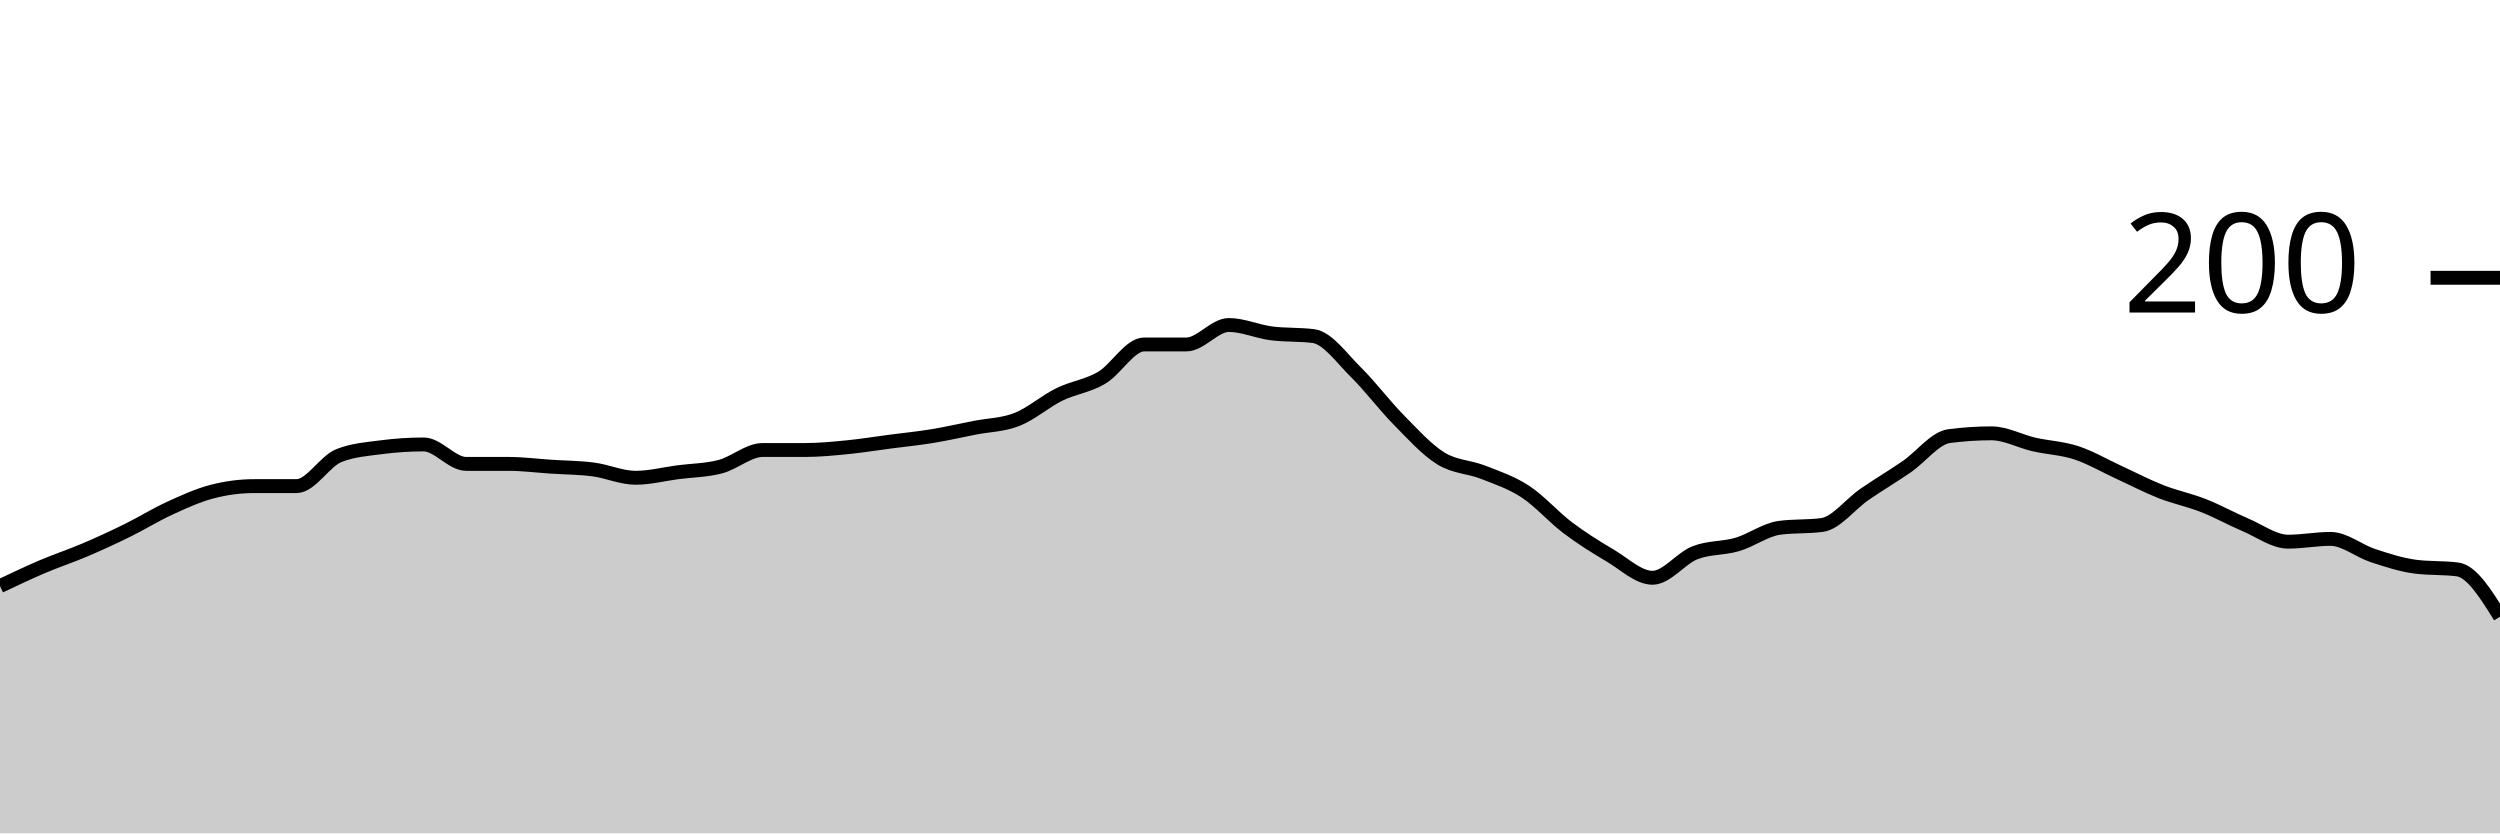
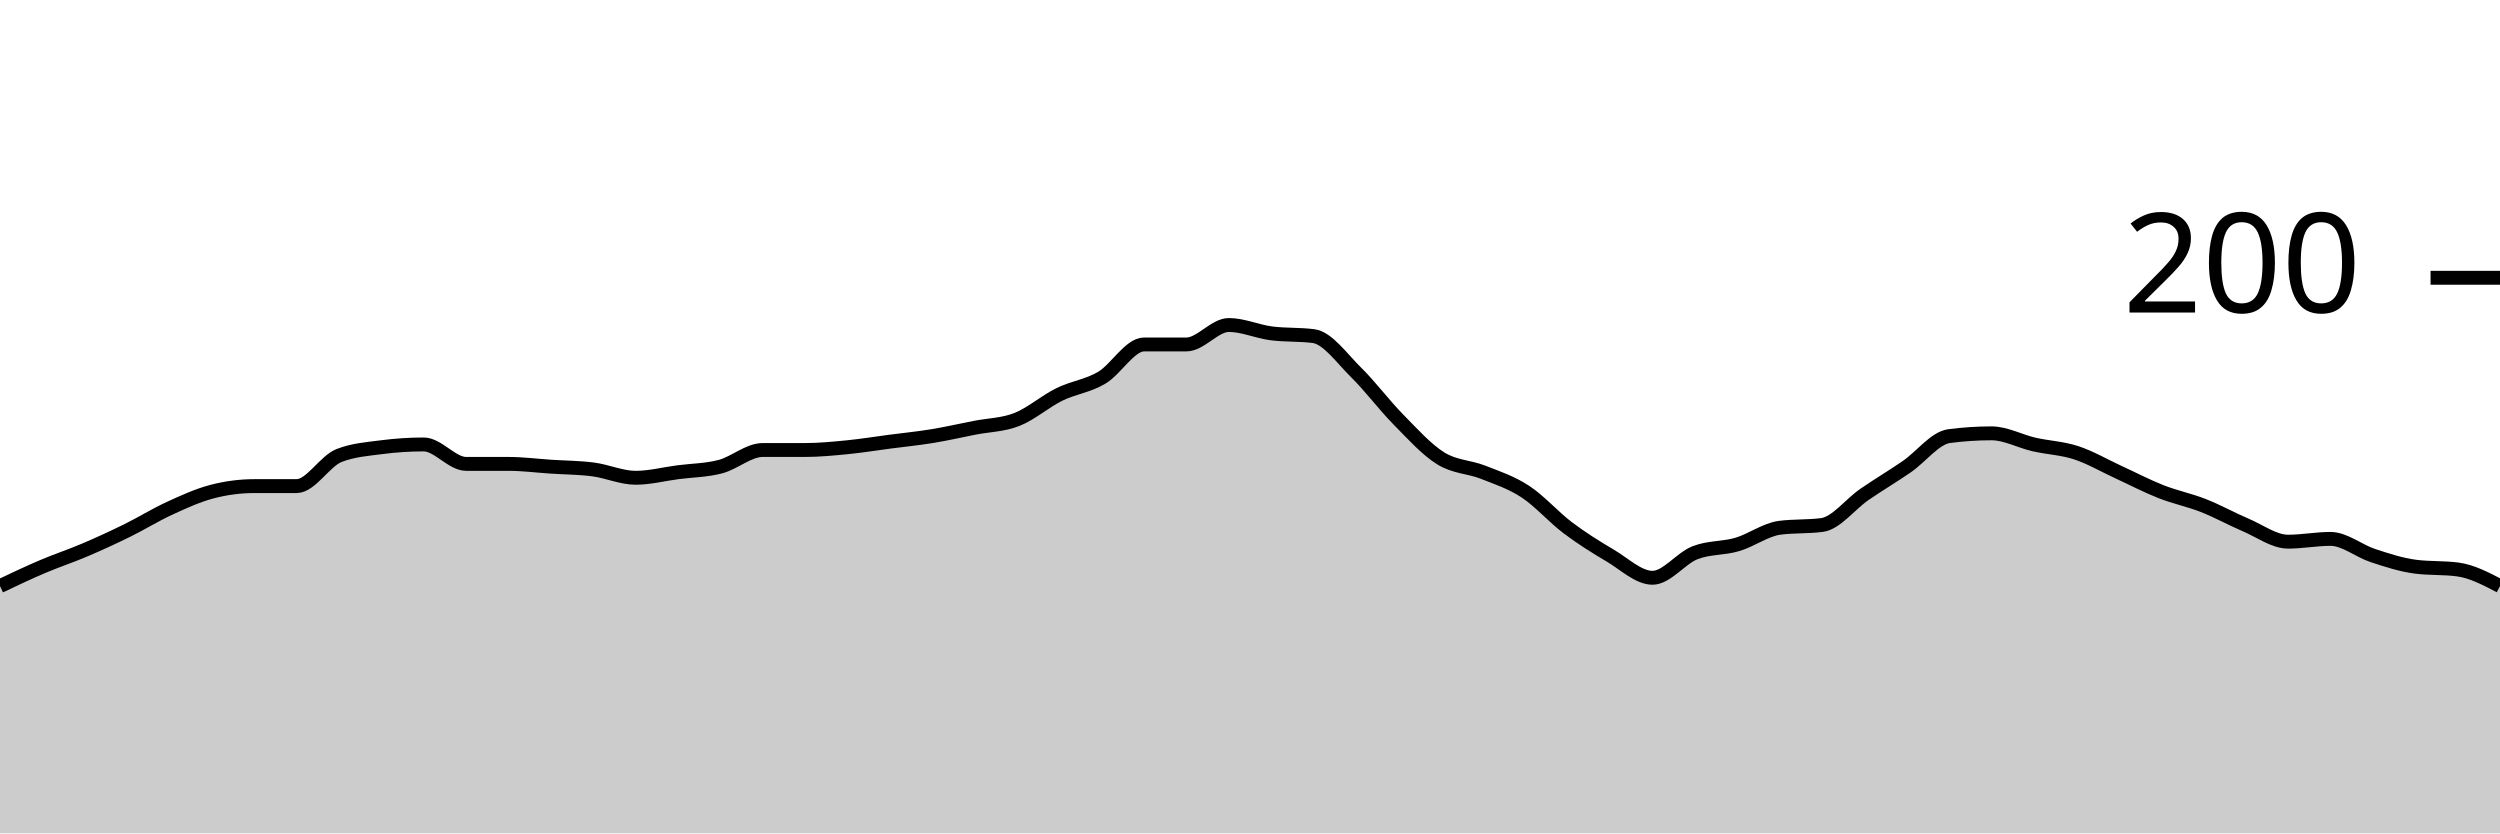
<svg xmlns="http://www.w3.org/2000/svg" viewBox="0 0 180 60">
  <g transform="translate(0,20)">
-     <path class="area" fill="rgba(0, 0, 0, 0.2)" d="M0,22.2C1.017,21.717,2.034,21.233,3.051,20.8C4.068,20.367,5.085,20.033,6.102,19.6C7.119,19.167,8.136,18.7,9.153,18.2C10.169,17.7,11.186,17.067,12.203,16.6C13.22,16.133,14.237,15.667,15.254,15.4C16.271,15.133,17.288,15,18.305,15C19.322,15,20.339,15,21.356,15C22.373,15,23.39,13.2,24.407,12.8C25.424,12.4,26.441,12.333,27.458,12.2C28.475,12.067,29.492,12,30.508,12C31.525,12,32.542,13.4,33.559,13.4C34.576,13.4,35.593,13.4,36.61,13.4C37.627,13.4,38.644,13.533,39.661,13.6C40.678,13.667,41.695,13.667,42.712,13.8C43.729,13.933,44.746,14.4,45.763,14.4C46.78,14.4,47.797,14.133,48.814,14C49.831,13.867,50.847,13.867,51.864,13.6C52.881,13.333,53.898,12.4,54.915,12.4C55.932,12.4,56.949,12.4,57.966,12.4C58.983,12.4,60,12.3,61.017,12.2C62.034,12.1,63.051,11.933,64.068,11.8C65.085,11.667,66.102,11.567,67.119,11.4C68.136,11.233,69.153,11,70.169,10.8C71.186,10.6,72.203,10.6,73.22,10.2C74.237,9.8,75.254,8.9,76.271,8.4C77.288,7.9,78.305,7.8,79.322,7.2C80.339,6.6,81.356,4.8,82.373,4.8C83.39,4.8,84.407,4.8,85.424,4.8C86.441,4.8,87.458,3.4,88.475,3.4C89.492,3.4,90.508,3.867,91.525,4C92.542,4.133,93.559,4.067,94.576,4.2C95.593,4.333,96.61,5.8,97.627,6.8C98.644,7.8,99.661,9.167,100.678,10.2C101.695,11.233,102.712,12.367,103.729,13C104.746,13.633,105.763,13.6,106.78,14C107.797,14.4,108.814,14.733,109.831,15.4C110.847,16.067,111.864,17.233,112.881,18C113.898,18.767,114.915,19.4,115.932,20C116.949,20.6,117.966,21.6,118.983,21.6C120,21.6,121.017,20.2,122.034,19.8C123.051,19.4,124.068,19.5,125.085,19.2C126.102,18.9,127.119,18.133,128.136,18C129.153,17.867,130.169,17.933,131.186,17.8C132.203,17.667,133.22,16.3,134.237,15.6C135.254,14.9,136.271,14.3,137.288,13.6C138.305,12.9,139.322,11.533,140.339,11.4C141.356,11.267,142.373,11.2,143.39,11.2C144.407,11.2,145.424,11.767,146.441,12C147.458,12.233,148.475,12.267,149.492,12.6C150.508,12.933,151.525,13.533,152.542,14C153.559,14.467,154.576,15,155.593,15.4C156.61,15.8,157.627,16,158.644,16.4C159.661,16.8,160.678,17.367,161.695,17.8C162.712,18.233,163.729,19,164.746,19C165.763,19,166.78,18.8,167.797,18.8C168.814,18.8,169.831,19.667,170.847,20C171.864,20.333,172.881,20.667,173.898,20.8C174.915,20.933,175.932,20.867,176.949,21C177.966,21.133,178.983,22.767,180,24.4L180,40C178.983,40,177.966,40,176.949,40C175.932,40,174.915,40,173.898,40C172.881,40,171.864,40,170.847,40C169.831,40,168.814,40,167.797,40C166.78,40,165.763,40,164.746,40C163.729,40,162.712,40,161.695,40C160.678,40,159.661,40,158.644,40C157.627,40,156.61,40,155.593,40C154.576,40,153.559,40,152.542,40C151.525,40,150.508,40,149.492,40C148.475,40,147.458,40,146.441,40C145.424,40,144.407,40,143.39,40C142.373,40,141.356,40,140.339,40C139.322,40,138.305,40,137.288,40C136.271,40,135.254,40,134.237,40C133.22,40,132.203,40,131.186,40C130.169,40,129.153,40,128.136,40C127.119,40,126.102,40,125.085,40C124.068,40,123.051,40,122.034,40C121.017,40,120,40,118.983,40C117.966,40,116.949,40,115.932,40C114.915,40,113.898,40,112.881,40C111.864,40,110.847,40,109.831,40C108.814,40,107.797,40,106.78,40C105.763,40,104.746,40,103.729,40C102.712,40,101.695,40,100.678,40C99.661,40,98.644,40,97.627,40C96.61,40,95.593,40,94.576,40C93.559,40,92.542,40,91.525,40C90.508,40,89.492,40,88.475,40C87.458,40,86.441,40,85.424,40C84.407,40,83.39,40,82.373,40C81.356,40,80.339,40,79.322,40C78.305,40,77.288,40,76.271,40C75.254,40,74.237,40,73.22,40C72.203,40,71.186,40,70.169,40C69.153,40,68.136,40,67.119,40C66.102,40,65.085,40,64.068,40C63.051,40,62.034,40,61.017,40C60,40,58.983,40,57.966,40C56.949,40,55.932,40,54.915,40C53.898,40,52.881,40,51.864,40C50.847,40,49.831,40,48.814,40C47.797,40,46.78,40,45.763,40C44.746,40,43.729,40,42.712,40C41.695,40,40.678,40,39.661,40C38.644,40,37.627,40,36.61,40C35.593,40,34.576,40,33.559,40C32.542,40,31.525,40,30.508,40C29.492,40,28.475,40,27.458,40C26.441,40,25.424,40,24.407,40C23.39,40,22.373,40,21.356,40C20.339,40,19.322,40,18.305,40C17.288,40,16.271,40,15.254,40C14.237,40,13.22,40,12.203,40C11.186,40,10.169,40,9.153,40C8.136,40,7.119,40,6.102,40C5.085,40,4.068,40,3.051,40C2.034,40,1.017,40,0,40Z" />
-     <path class="line" stroke="black" fill="none" d="M0,22.2C1.017,21.717,2.034,21.233,3.051,20.8C4.068,20.367,5.085,20.033,6.102,19.6C7.119,19.167,8.136,18.7,9.153,18.2C10.169,17.7,11.186,17.067,12.203,16.6C13.22,16.133,14.237,15.667,15.254,15.4C16.271,15.133,17.288,15,18.305,15C19.322,15,20.339,15,21.356,15C22.373,15,23.39,13.2,24.407,12.8C25.424,12.4,26.441,12.333,27.458,12.2C28.475,12.067,29.492,12,30.508,12C31.525,12,32.542,13.4,33.559,13.4C34.576,13.4,35.593,13.4,36.61,13.4C37.627,13.4,38.644,13.533,39.661,13.6C40.678,13.667,41.695,13.667,42.712,13.8C43.729,13.933,44.746,14.4,45.763,14.4C46.78,14.4,47.797,14.133,48.814,14C49.831,13.867,50.847,13.867,51.864,13.6C52.881,13.333,53.898,12.4,54.915,12.4C55.932,12.4,56.949,12.4,57.966,12.4C58.983,12.4,60,12.3,61.017,12.2C62.034,12.1,63.051,11.933,64.068,11.8C65.085,11.667,66.102,11.567,67.119,11.4C68.136,11.233,69.153,11,70.169,10.8C71.186,10.6,72.203,10.6,73.22,10.2C74.237,9.8,75.254,8.9,76.271,8.4C77.288,7.9,78.305,7.8,79.322,7.2C80.339,6.6,81.356,4.8,82.373,4.8C83.39,4.8,84.407,4.8,85.424,4.8C86.441,4.8,87.458,3.4,88.475,3.4C89.492,3.4,90.508,3.867,91.525,4C92.542,4.133,93.559,4.067,94.576,4.2C95.593,4.333,96.61,5.8,97.627,6.8C98.644,7.8,99.661,9.167,100.678,10.2C101.695,11.233,102.712,12.367,103.729,13C104.746,13.633,105.763,13.6,106.78,14C107.797,14.4,108.814,14.733,109.831,15.4C110.847,16.067,111.864,17.233,112.881,18C113.898,18.767,114.915,19.4,115.932,20C116.949,20.6,117.966,21.6,118.983,21.6C120,21.6,121.017,20.2,122.034,19.8C123.051,19.4,124.068,19.5,125.085,19.2C126.102,18.9,127.119,18.133,128.136,18C129.153,17.867,130.169,17.933,131.186,17.8C132.203,17.667,133.22,16.3,134.237,15.6C135.254,14.9,136.271,14.3,137.288,13.6C138.305,12.9,139.322,11.533,140.339,11.4C141.356,11.267,142.373,11.2,143.39,11.2C144.407,11.2,145.424,11.767,146.441,12C147.458,12.233,148.475,12.267,149.492,12.6C150.508,12.933,151.525,13.533,152.542,14C153.559,14.467,154.576,15,155.593,15.4C156.61,15.8,157.627,16,158.644,16.4C159.661,16.8,160.678,17.367,161.695,17.8C162.712,18.233,163.729,19,164.746,19C165.763,19,166.78,18.8,167.797,18.8C168.814,18.8,169.831,19.667,170.847,20C171.864,20.333,172.881,20.667,173.898,20.8C174.915,20.933,175.932,20.867,176.949,21C177.966,21.133,178.983,22.767,180,24.4" />
+     <path class="area" fill="rgba(0, 0, 0, 0.2)" d="M0,22.2C1.017,21.717,2.034,21.233,3.051,20.8C4.068,20.367,5.085,20.033,6.102,19.6C7.119,19.167,8.136,18.7,9.153,18.2C10.169,17.7,11.186,17.067,12.203,16.6C13.22,16.133,14.237,15.667,15.254,15.4C16.271,15.133,17.288,15,18.305,15C19.322,15,20.339,15,21.356,15C22.373,15,23.39,13.2,24.407,12.8C25.424,12.4,26.441,12.333,27.458,12.2C28.475,12.067,29.492,12,30.508,12C31.525,12,32.542,13.4,33.559,13.4C34.576,13.4,35.593,13.4,36.61,13.4C37.627,13.4,38.644,13.533,39.661,13.6C40.678,13.667,41.695,13.667,42.712,13.8C43.729,13.933,44.746,14.4,45.763,14.4C46.78,14.4,47.797,14.133,48.814,14C49.831,13.867,50.847,13.867,51.864,13.6C52.881,13.333,53.898,12.4,54.915,12.4C55.932,12.4,56.949,12.4,57.966,12.4C58.983,12.4,60,12.3,61.017,12.2C62.034,12.1,63.051,11.933,64.068,11.8C65.085,11.667,66.102,11.567,67.119,11.4C68.136,11.233,69.153,11,70.169,10.8C71.186,10.6,72.203,10.6,73.22,10.2C74.237,9.8,75.254,8.9,76.271,8.4C77.288,7.9,78.305,7.8,79.322,7.2C80.339,6.6,81.356,4.8,82.373,4.8C83.39,4.8,84.407,4.8,85.424,4.8C86.441,4.8,87.458,3.4,88.475,3.4C89.492,3.4,90.508,3.867,91.525,4C92.542,4.133,93.559,4.067,94.576,4.2C95.593,4.333,96.61,5.8,97.627,6.8C98.644,7.8,99.661,9.167,100.678,10.2C101.695,11.233,102.712,12.367,103.729,13C104.746,13.633,105.763,13.6,106.78,14C107.797,14.4,108.814,14.733,109.831,15.4C110.847,16.067,111.864,17.233,112.881,18C113.898,18.767,114.915,19.4,115.932,20C116.949,20.6,117.966,21.6,118.983,21.6C120,21.6,121.017,20.2,122.034,19.8C123.051,19.4,124.068,19.5,125.085,19.2C126.102,18.9,127.119,18.133,128.136,18C129.153,17.867,130.169,17.933,131.186,17.8C132.203,17.667,133.22,16.3,134.237,15.6C135.254,14.9,136.271,14.3,137.288,13.6C138.305,12.9,139.322,11.533,140.339,11.4C141.356,11.267,142.373,11.2,143.39,11.2C144.407,11.2,145.424,11.767,146.441,12C147.458,12.233,148.475,12.267,149.492,12.6C150.508,12.933,151.525,13.533,152.542,14C153.559,14.467,154.576,15,155.593,15.4C156.61,15.8,157.627,16,158.644,16.4C159.661,16.8,160.678,17.367,161.695,17.8C162.712,18.233,163.729,19,164.746,19C165.763,19,166.78,18.8,167.797,18.8C168.814,18.8,169.831,19.667,170.847,20C171.864,20.333,172.881,20.667,173.898,20.8C174.915,20.933,175.932,20.867,176.949,21C177.966,21.133,178.983,21.667,180,22.2L180,40C178.983,40,177.966,40,176.949,40C175.932,40,174.915,40,173.898,40C172.881,40,171.864,40,170.847,40C169.831,40,168.814,40,167.797,40C166.78,40,165.763,40,164.746,40C163.729,40,162.712,40,161.695,40C160.678,40,159.661,40,158.644,40C157.627,40,156.61,40,155.593,40C154.576,40,153.559,40,152.542,40C151.525,40,150.508,40,149.492,40C148.475,40,147.458,40,146.441,40C145.424,40,144.407,40,143.39,40C142.373,40,141.356,40,140.339,40C139.322,40,138.305,40,137.288,40C136.271,40,135.254,40,134.237,40C133.22,40,132.203,40,131.186,40C130.169,40,129.153,40,128.136,40C127.119,40,126.102,40,125.085,40C124.068,40,123.051,40,122.034,40C121.017,40,120,40,118.983,40C117.966,40,116.949,40,115.932,40C114.915,40,113.898,40,112.881,40C111.864,40,110.847,40,109.831,40C108.814,40,107.797,40,106.78,40C105.763,40,104.746,40,103.729,40C102.712,40,101.695,40,100.678,40C99.661,40,98.644,40,97.627,40C96.61,40,95.593,40,94.576,40C93.559,40,92.542,40,91.525,40C90.508,40,89.492,40,88.475,40C87.458,40,86.441,40,85.424,40C84.407,40,83.39,40,82.373,40C81.356,40,80.339,40,79.322,40C78.305,40,77.288,40,76.271,40C75.254,40,74.237,40,73.22,40C72.203,40,71.186,40,70.169,40C69.153,40,68.136,40,67.119,40C66.102,40,65.085,40,64.068,40C63.051,40,62.034,40,61.017,40C60,40,58.983,40,57.966,40C56.949,40,55.932,40,54.915,40C53.898,40,52.881,40,51.864,40C50.847,40,49.831,40,48.814,40C47.797,40,46.78,40,45.763,40C44.746,40,43.729,40,42.712,40C41.695,40,40.678,40,39.661,40C38.644,40,37.627,40,36.61,40C35.593,40,34.576,40,33.559,40C32.542,40,31.525,40,30.508,40C29.492,40,28.475,40,27.458,40C26.441,40,25.424,40,24.407,40C23.39,40,22.373,40,21.356,40C20.339,40,19.322,40,18.305,40C17.288,40,16.271,40,15.254,40C14.237,40,13.22,40,12.203,40C11.186,40,10.169,40,9.153,40C8.136,40,7.119,40,6.102,40C5.085,40,4.068,40,3.051,40C2.034,40,1.017,40,0,40Z" />
+     <path class="line" stroke="black" fill="none" d="M0,22.2C1.017,21.717,2.034,21.233,3.051,20.8C4.068,20.367,5.085,20.033,6.102,19.6C7.119,19.167,8.136,18.7,9.153,18.2C10.169,17.7,11.186,17.067,12.203,16.6C13.22,16.133,14.237,15.667,15.254,15.4C16.271,15.133,17.288,15,18.305,15C19.322,15,20.339,15,21.356,15C22.373,15,23.39,13.2,24.407,12.8C25.424,12.4,26.441,12.333,27.458,12.2C28.475,12.067,29.492,12,30.508,12C31.525,12,32.542,13.4,33.559,13.4C34.576,13.4,35.593,13.4,36.61,13.4C37.627,13.4,38.644,13.533,39.661,13.6C40.678,13.667,41.695,13.667,42.712,13.8C43.729,13.933,44.746,14.4,45.763,14.4C46.78,14.4,47.797,14.133,48.814,14C49.831,13.867,50.847,13.867,51.864,13.6C52.881,13.333,53.898,12.4,54.915,12.4C55.932,12.4,56.949,12.4,57.966,12.4C58.983,12.4,60,12.3,61.017,12.2C62.034,12.1,63.051,11.933,64.068,11.8C65.085,11.667,66.102,11.567,67.119,11.4C68.136,11.233,69.153,11,70.169,10.8C71.186,10.6,72.203,10.6,73.22,10.2C74.237,9.8,75.254,8.9,76.271,8.4C77.288,7.9,78.305,7.8,79.322,7.2C80.339,6.6,81.356,4.8,82.373,4.8C83.39,4.8,84.407,4.8,85.424,4.8C86.441,4.8,87.458,3.4,88.475,3.4C89.492,3.4,90.508,3.867,91.525,4C92.542,4.133,93.559,4.067,94.576,4.2C95.593,4.333,96.61,5.8,97.627,6.8C98.644,7.8,99.661,9.167,100.678,10.2C101.695,11.233,102.712,12.367,103.729,13C104.746,13.633,105.763,13.6,106.78,14C107.797,14.4,108.814,14.733,109.831,15.4C110.847,16.067,111.864,17.233,112.881,18C113.898,18.767,114.915,19.4,115.932,20C116.949,20.6,117.966,21.6,118.983,21.6C120,21.6,121.017,20.2,122.034,19.8C123.051,19.4,124.068,19.5,125.085,19.2C126.102,18.9,127.119,18.133,128.136,18C129.153,17.867,130.169,17.933,131.186,17.8C132.203,17.667,133.22,16.3,134.237,15.6C135.254,14.9,136.271,14.3,137.288,13.6C138.305,12.9,139.322,11.533,140.339,11.4C141.356,11.267,142.373,11.2,143.39,11.2C144.407,11.2,145.424,11.767,146.441,12C147.458,12.233,148.475,12.267,149.492,12.6C150.508,12.933,151.525,13.533,152.542,14C153.559,14.467,154.576,15,155.593,15.4C156.61,15.8,157.627,16,158.644,16.4C159.661,16.8,160.678,17.367,161.695,17.8C162.712,18.233,163.729,19,164.746,19C165.763,19,166.78,18.8,167.797,18.8C168.814,18.8,169.831,19.667,170.847,20C171.864,20.333,172.881,20.667,173.898,20.8C174.915,20.933,175.932,20.867,176.949,21C177.966,21.133,178.983,21.667,180,22.2" />
    <path class="axis-ceiling" stroke-width="1" stroke="black" fill="none" d="M175,0L180,0" />
    <text class="axis-ceiling-label" font-family="sans-serif" text-anchor="end" font-size="10px" x="170" y="2.5">200</text>
  </g>
</svg>
